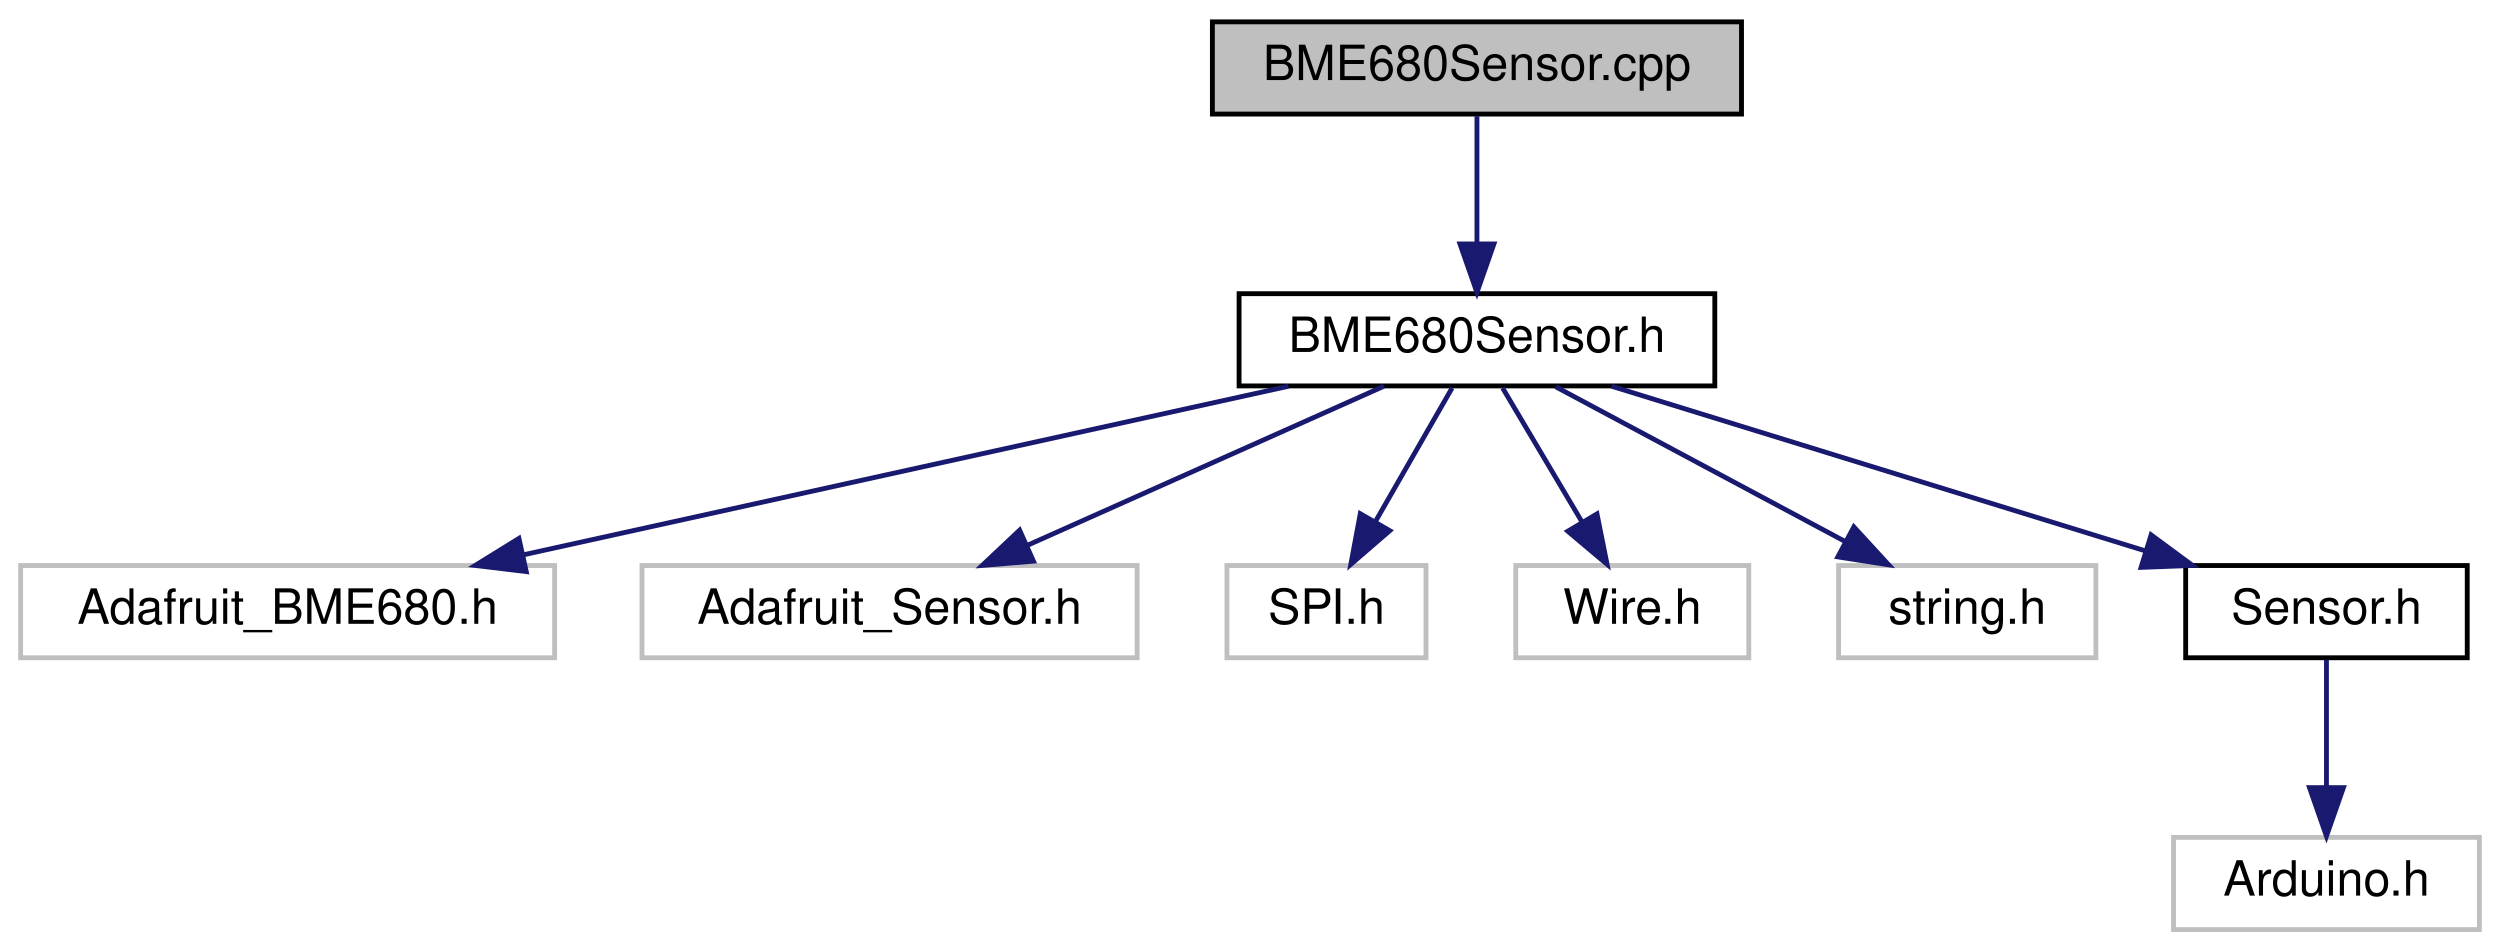
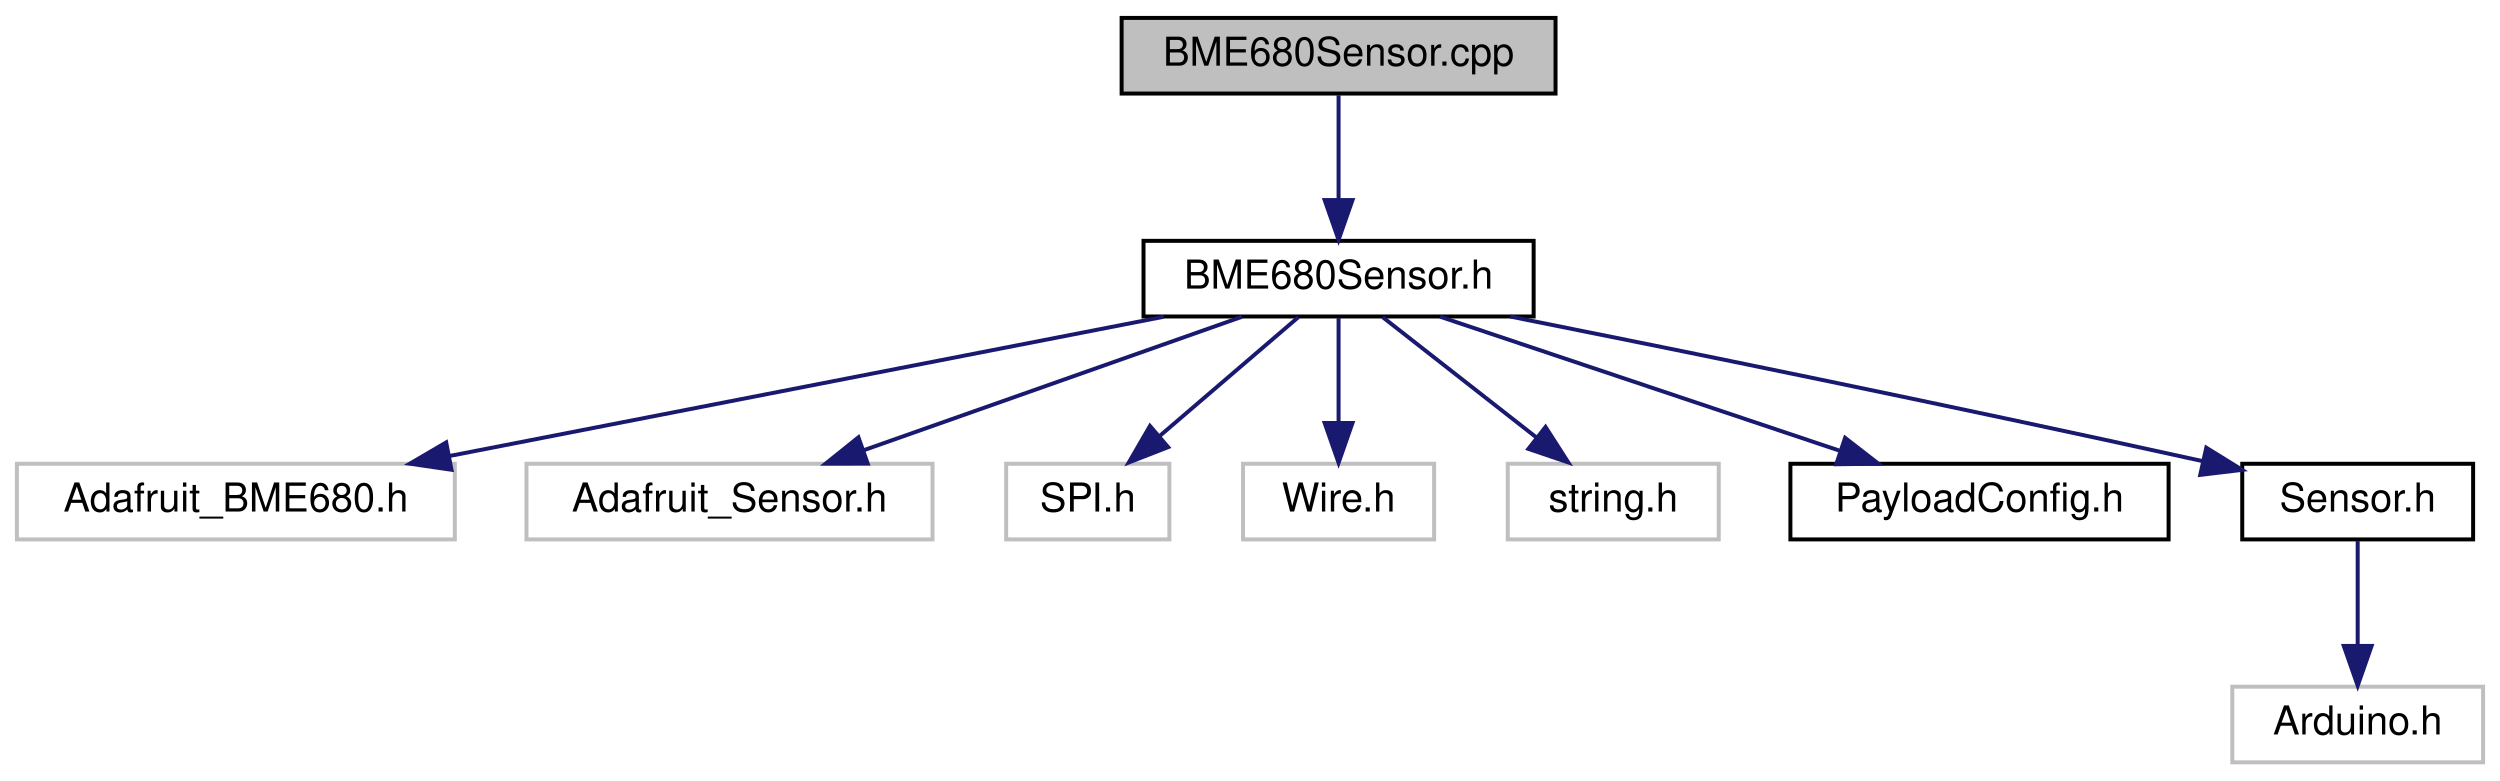
- <svg xmlns="http://www.w3.org/2000/svg" xmlns:xlink="http://www.w3.org/1999/xlink" width="515pt" height="196pt" viewBox="0.00 0.00 514.50 196.00">
+ <svg xmlns="http://www.w3.org/2000/svg" xmlns:xlink="http://www.w3.org/1999/xlink" width="628pt" height="196pt" viewBox="0.00 0.00 627.50 196.00">
  <g id="graph0" class="graph" transform="scale(1 1) rotate(0) translate(4 192)">
    <g id="node1" class="node">
      <g id="a_node1">
        <a xlink:title=" ">
-           <polygon fill="#bfbfbf" stroke="black" points="245.5,-168.5 245.5,-187.5 354.5,-187.5 354.5,-168.5 245.5,-168.5" />
-           <text text-anchor="middle" x="300" y="-175.5" font-family="Helvetica,sans-Serif" font-size="10.00">BME680Sensor.cpp</text>
+           <polygon fill="#bfbfbf" stroke="black" points="277.5,-168.5 277.5,-187.5 386.5,-187.5 386.5,-168.5 277.5,-168.5" />
+           <text text-anchor="middle" x="332" y="-175.5" font-family="Helvetica,sans-Serif" font-size="10.00">BME680Sensor.cpp</text>
        </a>
      </g>
    </g>
    <g id="node2" class="node">
      <g id="a_node2">
        <a xlink:href="BME680Sensor_8h.html" target="_top" xlink:title=" ">
-           <polygon fill="none" stroke="black" points="251,-112.5 251,-131.5 349,-131.5 349,-112.5 251,-112.5" />
-           <text text-anchor="middle" x="300" y="-119.5" font-family="Helvetica,sans-Serif" font-size="10.00">BME680Sensor.h</text>
+           <polygon fill="none" stroke="black" points="283,-112.5 283,-131.5 381,-131.5 381,-112.5 283,-112.5" />
+           <text text-anchor="middle" x="332" y="-119.5" font-family="Helvetica,sans-Serif" font-size="10.00">BME680Sensor.h</text>
        </a>
      </g>
    </g>
    <g id="edge1" class="edge">
-       <path fill="none" stroke="midnightblue" d="M300,-168.08C300,-161.01 300,-150.86 300,-141.99" />
-       <polygon fill="midnightblue" stroke="midnightblue" points="303.5,-141.75 300,-131.75 296.5,-141.75 303.5,-141.75" />
+       <path fill="none" stroke="midnightblue" d="M332,-168.08C332,-161.01 332,-150.86 332,-141.99" />
+       <polygon fill="midnightblue" stroke="midnightblue" points="335.5,-141.75 332,-131.75 328.5,-141.75 335.5,-141.75" />
    </g>
    <g id="node3" class="node">
      <g id="a_node3">
        <a xlink:title=" ">
          <polygon fill="none" stroke="#bfbfbf" points="0,-56.5 0,-75.5 110,-75.5 110,-56.5 0,-56.5" />
          <text text-anchor="middle" x="55" y="-63.5" font-family="Helvetica,sans-Serif" font-size="10.00">Adafruit_BME680.h</text>
        </a>
      </g>
    </g>
    <g id="edge2" class="edge">
-       <path fill="none" stroke="midnightblue" d="M261.18,-112.44C218.44,-103.02 149.67,-87.87 103.43,-77.68" />
-       <polygon fill="midnightblue" stroke="midnightblue" points="104.16,-74.25 93.64,-75.52 102.65,-81.09 104.16,-74.25" />
+       <path fill="none" stroke="midnightblue" d="M288.11,-112.44C239.48,-102.96 161.05,-87.67 108.78,-77.48" />
+       <polygon fill="midnightblue" stroke="midnightblue" points="109.17,-73.99 98.69,-75.52 107.83,-80.87 109.17,-73.99" />
    </g>
    <g id="node4" class="node">
      <g id="a_node4">
        <a xlink:title=" ">
          <polygon fill="none" stroke="#bfbfbf" points="128,-56.5 128,-75.5 230,-75.5 230,-56.5 128,-56.5" />
          <text text-anchor="middle" x="179" y="-63.5" font-family="Helvetica,sans-Serif" font-size="10.00">Adafruit_Sensor.h</text>
        </a>
      </g>
    </g>
    <g id="edge3" class="edge">
-       <path fill="none" stroke="midnightblue" d="M280.83,-112.44C261.09,-103.64 230.11,-89.81 207.51,-79.72" />
-       <polygon fill="midnightblue" stroke="midnightblue" points="208.64,-76.4 198.08,-75.52 205.79,-82.79 208.64,-76.4" />
+       <path fill="none" stroke="midnightblue" d="M307.76,-112.44C282.13,-103.4 241.51,-89.06 212.76,-78.92" />
+       <polygon fill="midnightblue" stroke="midnightblue" points="213.72,-75.54 203.13,-75.52 211.39,-82.15 213.72,-75.54" />
    </g>
    <g id="node5" class="node">
      <g id="a_node5">
        <a xlink:title=" ">
          <polygon fill="none" stroke="#bfbfbf" points="248.5,-56.5 248.5,-75.5 289.5,-75.5 289.5,-56.5 248.5,-56.5" />
          <text text-anchor="middle" x="269" y="-63.5" font-family="Helvetica,sans-Serif" font-size="10.00">SPI.h</text>
        </a>
      </g>
    </g>
    <g id="edge4" class="edge">
-       <path fill="none" stroke="midnightblue" d="M294.88,-112.08C290.59,-104.61 284.34,-93.72 279.06,-84.52" />
-       <polygon fill="midnightblue" stroke="midnightblue" points="282.04,-82.68 274.02,-75.75 275.97,-86.17 282.04,-82.68" />
+       <path fill="none" stroke="midnightblue" d="M321.88,-112.32C312.47,-104.26 298.26,-92.08 286.93,-82.37" />
+       <polygon fill="midnightblue" stroke="midnightblue" points="289.18,-79.68 279.31,-75.83 284.62,-85 289.18,-79.68" />
    </g>
    <g id="node6" class="node">
      <g id="a_node6">
        <a xlink:title=" ">
          <polygon fill="none" stroke="#bfbfbf" points="308,-56.5 308,-75.5 356,-75.5 356,-56.5 308,-56.5" />
          <text text-anchor="middle" x="332" y="-63.5" font-family="Helvetica,sans-Serif" font-size="10.00">Wire.h</text>
        </a>
      </g>
    </g>
    <g id="edge5" class="edge">
-       <path fill="none" stroke="midnightblue" d="M305.28,-112.08C309.71,-104.61 316.16,-93.72 321.62,-84.52" />
-       <polygon fill="midnightblue" stroke="midnightblue" points="324.73,-86.14 326.81,-75.75 318.71,-82.57 324.73,-86.14" />
+       <path fill="none" stroke="midnightblue" d="M332,-112.08C332,-105.01 332,-94.86 332,-85.99" />
+       <polygon fill="midnightblue" stroke="midnightblue" points="335.5,-85.75 332,-75.75 328.5,-85.75 335.5,-85.75" />
    </g>
    <g id="node7" class="node">
      <g id="a_node7">
        <a xlink:title=" ">
          <polygon fill="none" stroke="#bfbfbf" points="374.5,-56.5 374.5,-75.5 427.5,-75.5 427.5,-56.5 374.5,-56.5" />
          <text text-anchor="middle" x="401" y="-63.5" font-family="Helvetica,sans-Serif" font-size="10.00">string.h</text>
        </a>
      </g>
    </g>
    <g id="edge6" class="edge">
-       <path fill="none" stroke="midnightblue" d="M316.23,-112.32C332.35,-103.7 357.3,-90.36 375.96,-80.39" />
-       <polygon fill="midnightblue" stroke="midnightblue" points="377.64,-83.46 384.81,-75.65 374.34,-77.28 377.64,-83.46" />
+       <path fill="none" stroke="midnightblue" d="M343.09,-112.32C353.49,-104.18 369.26,-91.84 381.72,-82.09" />
+       <polygon fill="midnightblue" stroke="midnightblue" points="383.99,-84.75 389.71,-75.83 379.68,-79.24 383.99,-84.75" />
    </g>
    <g id="node8" class="node">
      <g id="a_node8">
-         <a xlink:href="Sensor_8h.html" target="_top" xlink:title=" ">
-           <polygon fill="none" stroke="black" points="446,-56.5 446,-75.5 504,-75.5 504,-56.5 446,-56.5" />
-           <text text-anchor="middle" x="475" y="-63.5" font-family="Helvetica,sans-Serif" font-size="10.00">Sensor.h</text>
+         <a xlink:href="PayloadConfig_8h.html" target="_top" xlink:title=" ">
+           <polygon fill="none" stroke="black" points="445.5,-56.5 445.5,-75.5 540.5,-75.5 540.5,-56.5 445.5,-56.5" />
+           <text text-anchor="middle" x="493" y="-63.5" font-family="Helvetica,sans-Serif" font-size="10.00">PayloadConfig.h</text>
        </a>
      </g>
    </g>
    <g id="edge7" class="edge">
-       <path fill="none" stroke="midnightblue" d="M327.73,-112.44C357.43,-103.28 404.72,-88.69 437.67,-78.52" />
-       <polygon fill="midnightblue" stroke="midnightblue" points="438.88,-81.81 447.4,-75.52 436.81,-75.12 438.88,-81.81" />
+       <path fill="none" stroke="midnightblue" d="M357.51,-112.44C384.6,-103.36 427.59,-88.94 457.87,-78.78" />
+       <polygon fill="midnightblue" stroke="midnightblue" points="459.24,-82.01 467.61,-75.52 457.01,-75.38 459.24,-82.01" />
    </g>
    <g id="node9" class="node">
      <g id="a_node9">
-         <a xlink:title=" ">
-           <polygon fill="none" stroke="#bfbfbf" points="443.5,-0.5 443.5,-19.5 506.5,-19.5 506.5,-0.5 443.5,-0.5" />
-           <text text-anchor="middle" x="475" y="-7.5" font-family="Helvetica,sans-Serif" font-size="10.00">Arduino.h</text>
+         <a xlink:href="Sensor_8h.html" target="_top" xlink:title=" ">
+           <polygon fill="none" stroke="black" points="559,-56.5 559,-75.5 617,-75.5 617,-56.5 559,-56.5" />
+           <text text-anchor="middle" x="588" y="-63.5" font-family="Helvetica,sans-Serif" font-size="10.00">Sensor.h</text>
        </a>
      </g>
    </g>
    <g id="edge8" class="edge">
-       <path fill="none" stroke="midnightblue" d="M475,-56.08C475,-49.01 475,-38.86 475,-29.99" />
-       <polygon fill="midnightblue" stroke="midnightblue" points="478.5,-29.75 475,-19.75 471.5,-29.75 478.5,-29.75" />
+       <path fill="none" stroke="midnightblue" d="M375.1,-112.49C417.07,-104.11 482.91,-90.75 549.19,-76.13" />
+       <polygon fill="midnightblue" stroke="midnightblue" points="549.97,-79.54 558.97,-73.97 548.45,-72.71 549.97,-79.54" />
+     </g>
+     <g id="node10" class="node">
+       <g id="a_node10">
+         <a xlink:title=" ">
+           <polygon fill="none" stroke="#bfbfbf" points="556.5,-0.5 556.5,-19.5 619.5,-19.5 619.5,-0.5 556.5,-0.5" />
+           <text text-anchor="middle" x="588" y="-7.5" font-family="Helvetica,sans-Serif" font-size="10.00">Arduino.h</text>
+         </a>
+       </g>
+     </g>
+     <g id="edge9" class="edge">
+       <path fill="none" stroke="midnightblue" d="M588,-56.08C588,-49.01 588,-38.86 588,-29.99" />
+       <polygon fill="midnightblue" stroke="midnightblue" points="591.5,-29.75 588,-19.75 584.5,-29.75 591.5,-29.75" />
    </g>
  </g>
</svg>
